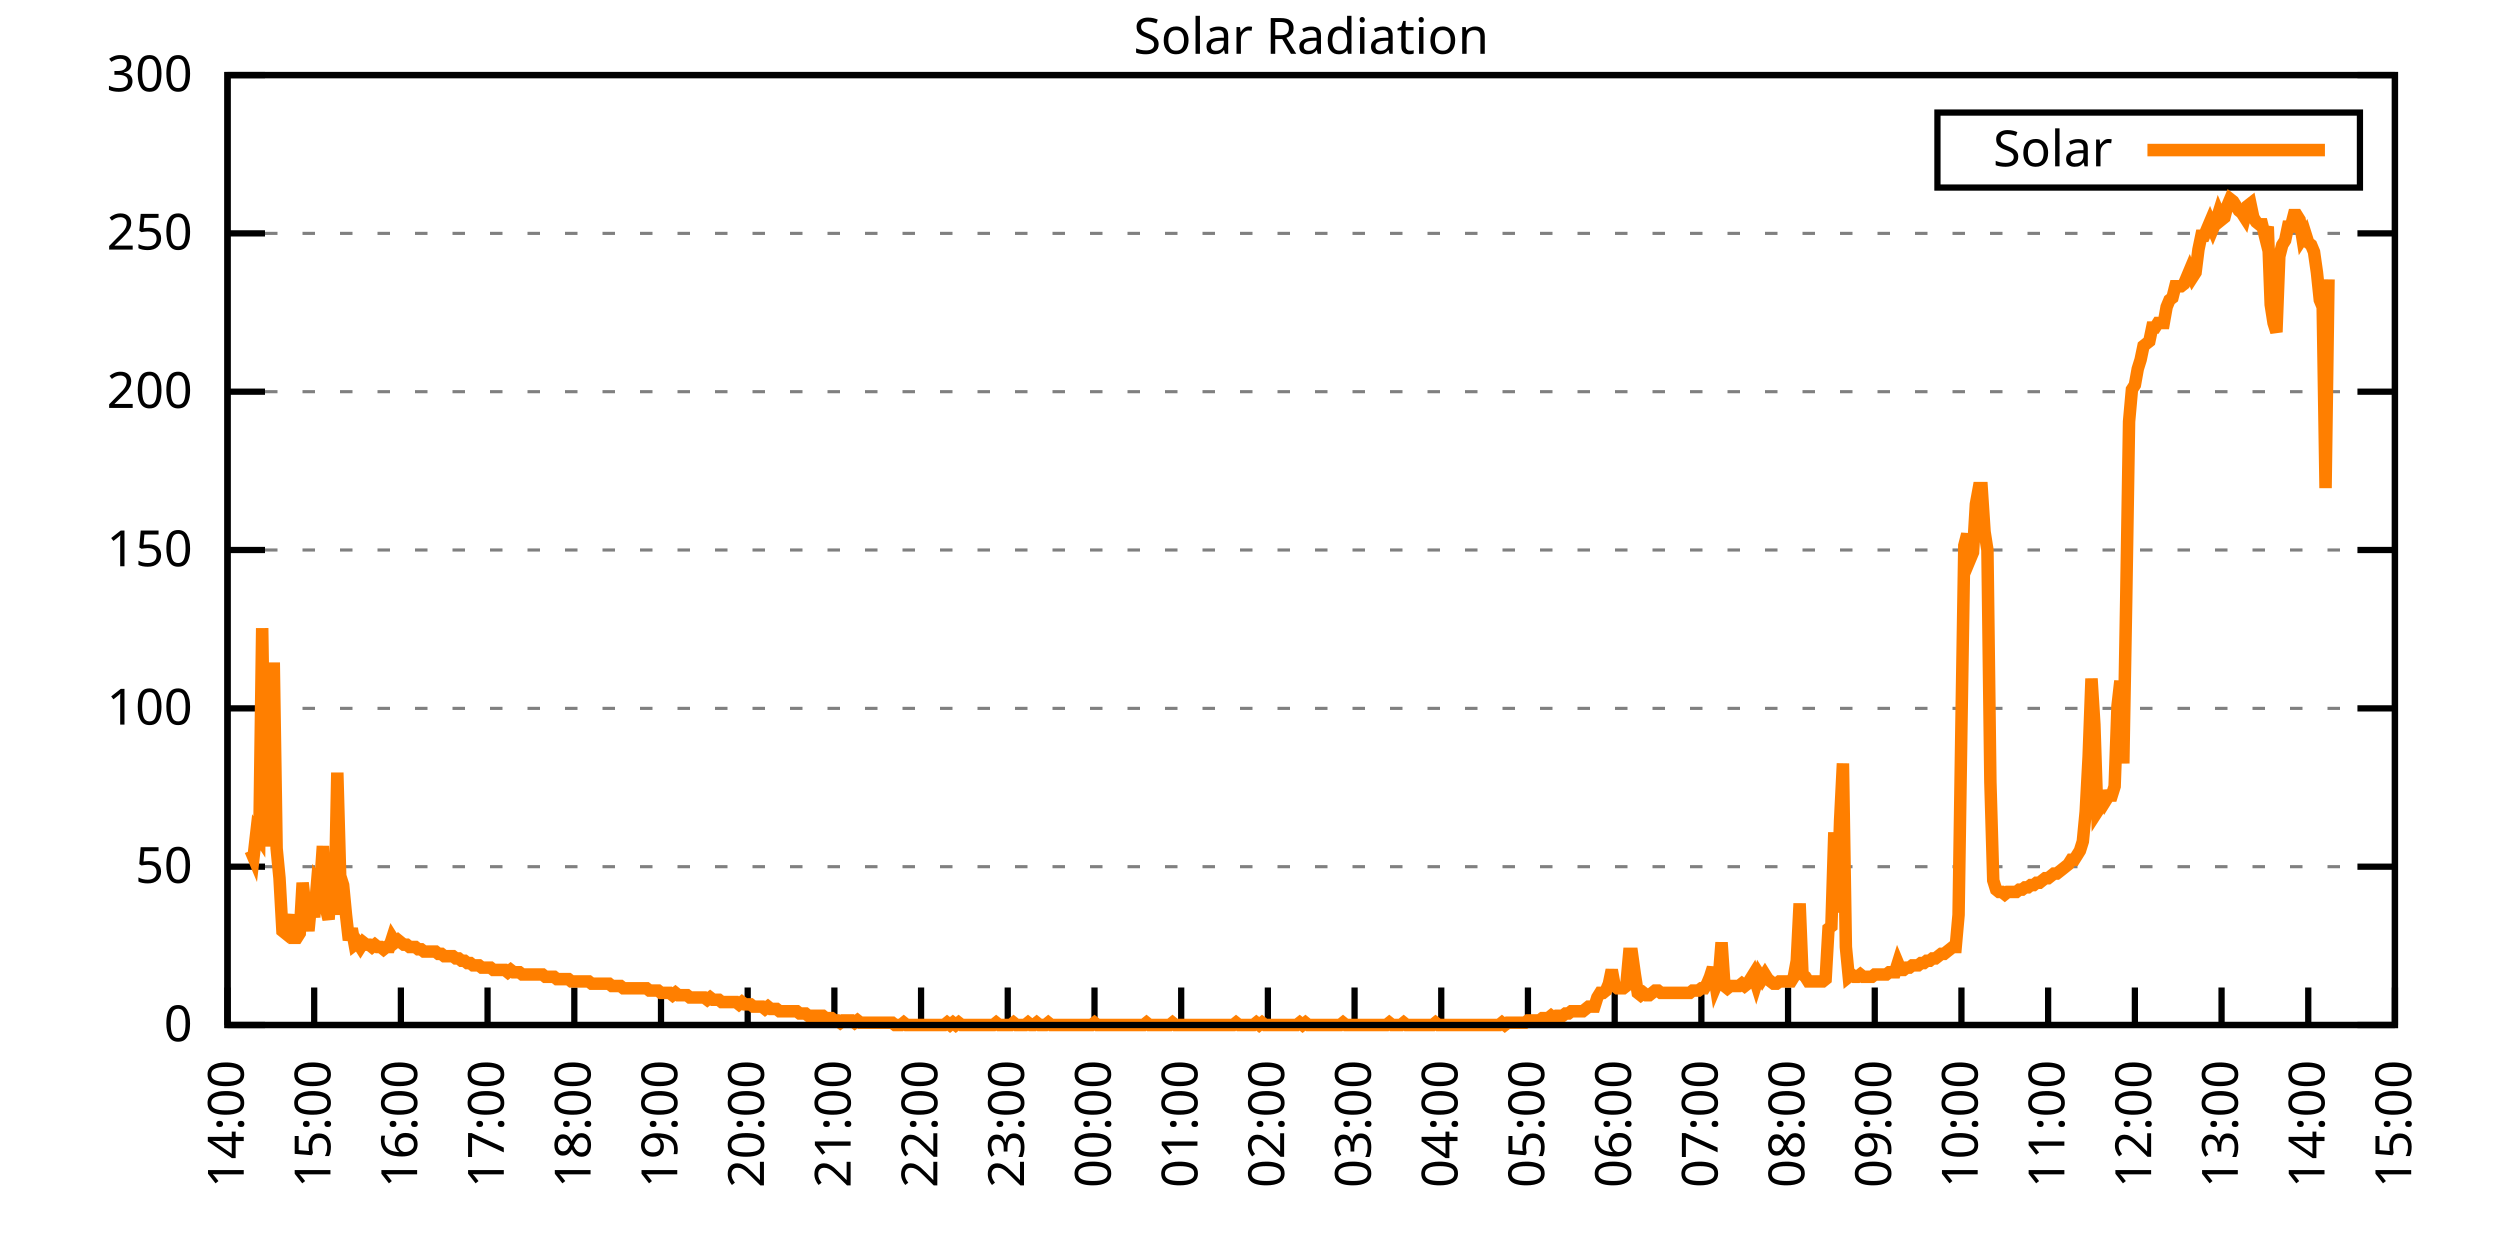
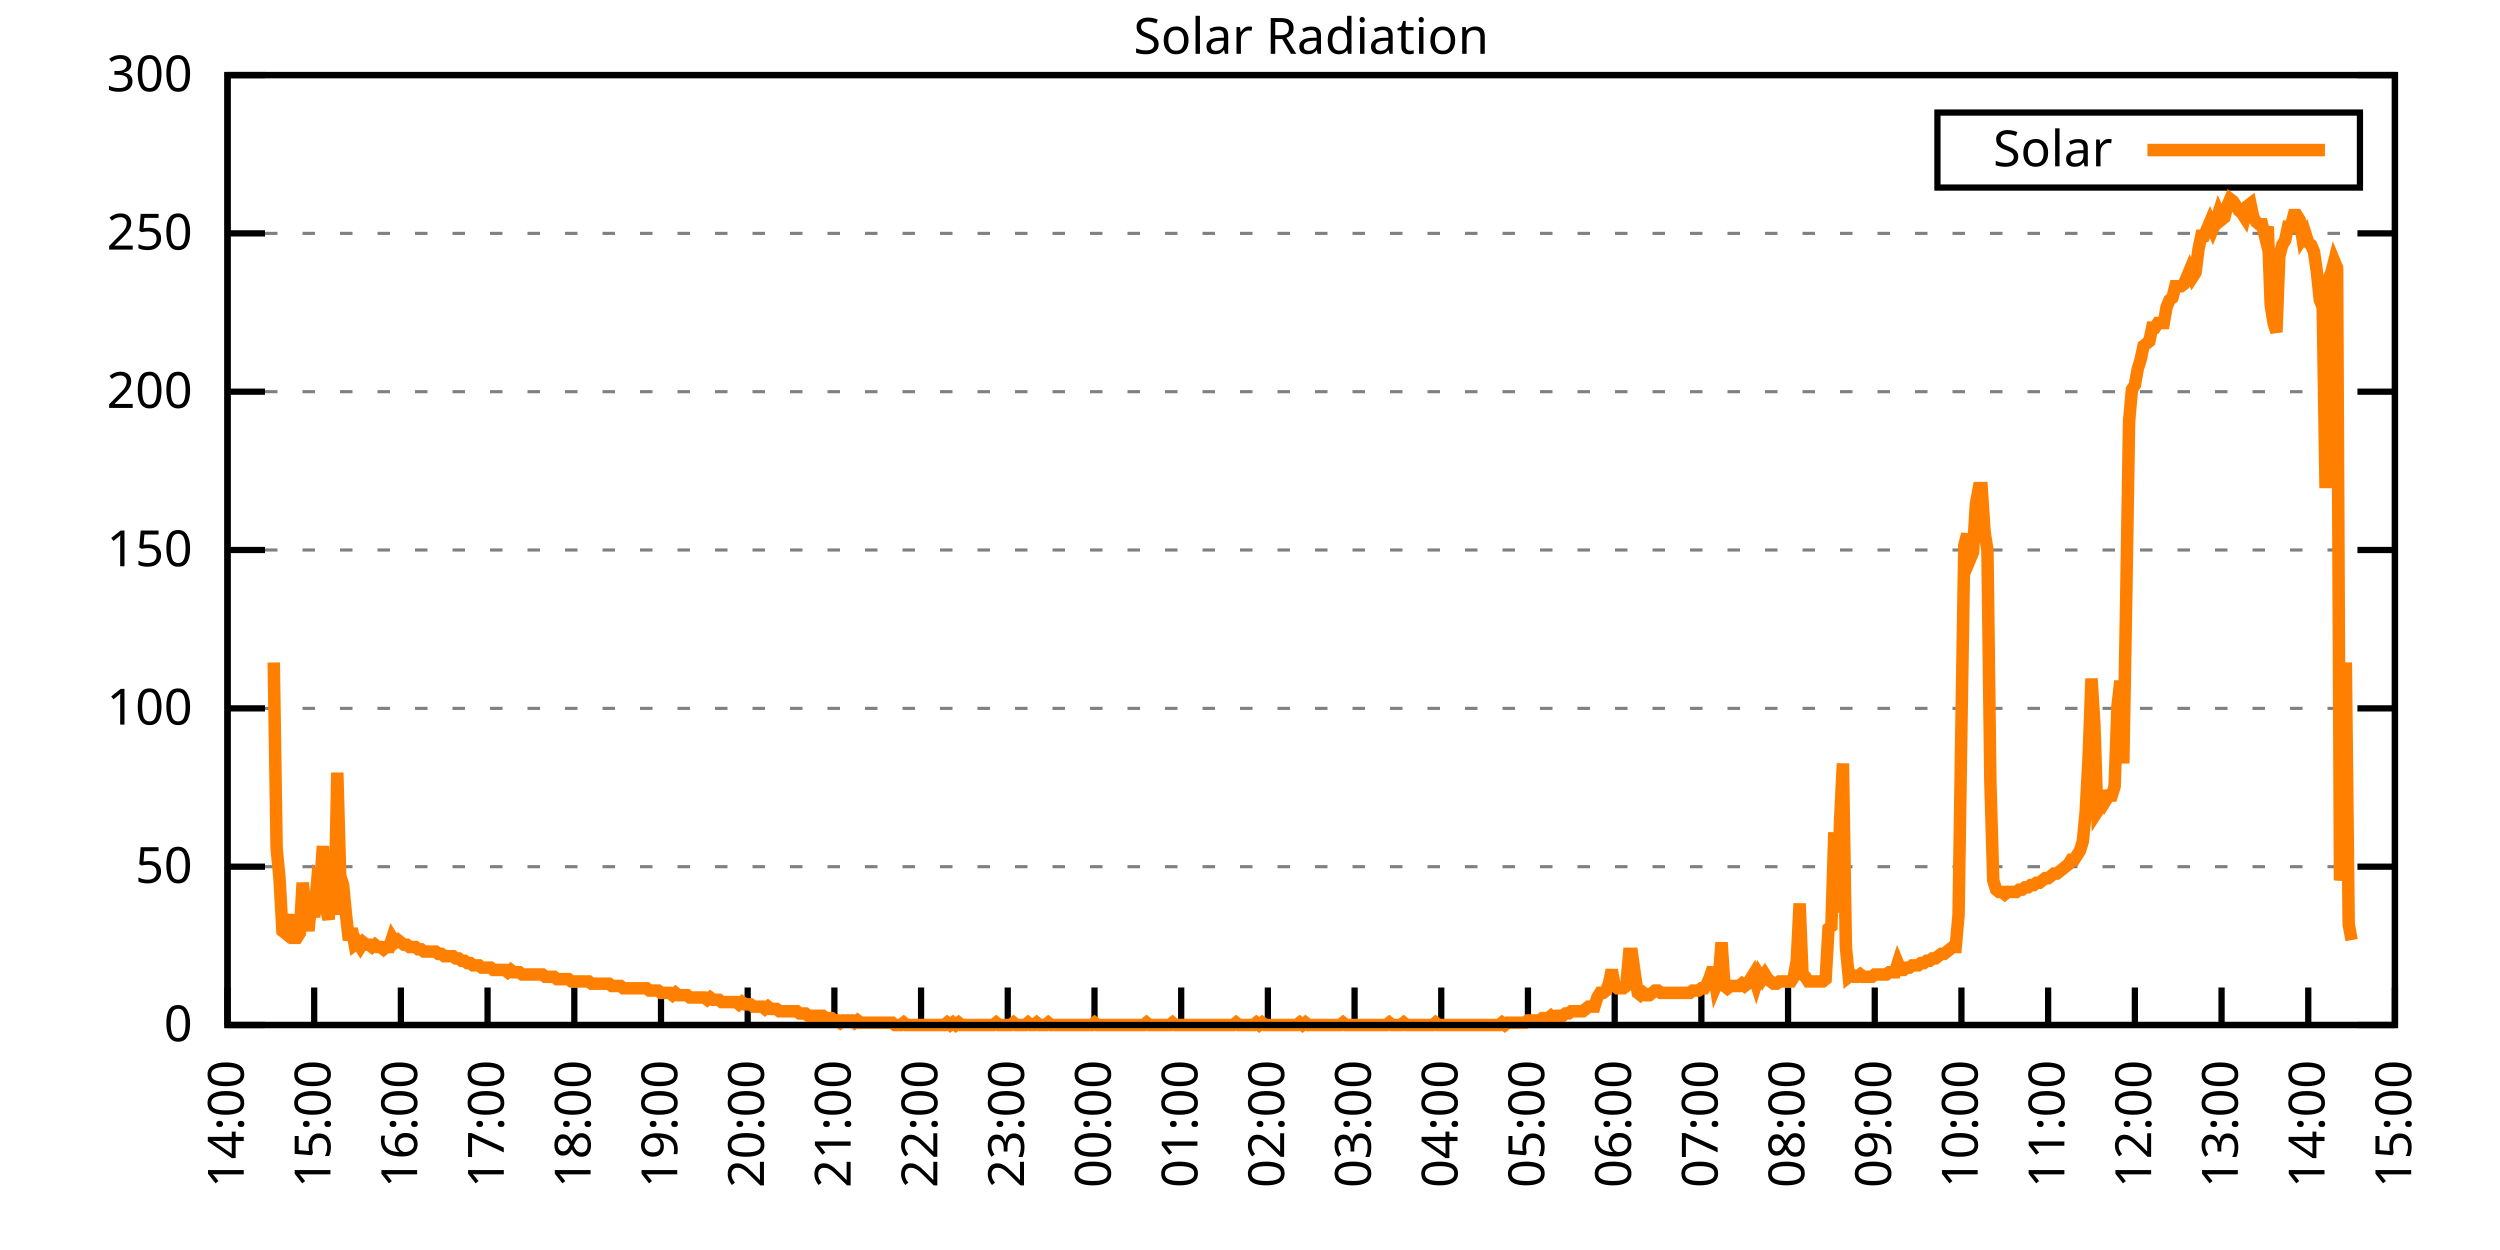
<svg xmlns="http://www.w3.org/2000/svg" xmlns:xlink="http://www.w3.org/1999/xlink" width="400" height="200" viewBox="0 0 400 200">
  <g id="gnuplot_canvas">
    <rect x="0" y="0" width="400" height="200" fill="none" />
    <defs>
      <circle id="gpDot" r="0.5" stroke-width="0.5" stroke="currentColor" />
      <path id="gpPt0" stroke-width="0.333" stroke="currentColor" d="M-1,0 h2 M0,-1 v2" />
      <path id="gpPt1" stroke-width="0.333" stroke="currentColor" d="M-1,-1 L1,1 M1,-1 L-1,1" />
      <path id="gpPt2" stroke-width="0.333" stroke="currentColor" d="M-1,0 L1,0 M0,-1 L0,1 M-1,-1 L1,1 M-1,1 L1,-1" />
      <rect id="gpPt3" stroke-width="0.333" stroke="currentColor" x="-1" y="-1" width="2" height="2" />
      <rect id="gpPt4" stroke-width="0.333" stroke="currentColor" fill="currentColor" x="-1" y="-1" width="2" height="2" />
      <circle id="gpPt5" stroke-width="0.333" stroke="currentColor" cx="0" cy="0" r="1" />
      <use xlink:href="#gpPt5" id="gpPt6" fill="currentColor" stroke="none" />
      <path id="gpPt7" stroke-width="0.333" stroke="currentColor" d="M0,-1.33 L-1.33,0.67 L1.33,0.67 z" />
      <use xlink:href="#gpPt7" id="gpPt8" fill="currentColor" stroke="none" />
      <use xlink:href="#gpPt7" id="gpPt9" stroke="currentColor" transform="rotate(180)" />
      <use xlink:href="#gpPt9" id="gpPt10" fill="currentColor" stroke="none" />
      <use xlink:href="#gpPt3" id="gpPt11" stroke="currentColor" transform="rotate(45)" />
      <use xlink:href="#gpPt11" id="gpPt12" fill="currentColor" stroke="none" />
      <path id="gpPt13" stroke-width="0.333" stroke="currentColor" d="M0,1.330 L1.265,0.411 L0.782,-1.067 L-0.782,-1.076 L-1.265,0.411 z" />
      <use xlink:href="#gpPt13" id="gpPt14" fill="currentColor" stroke="none" />
      <filter id="textbox" filterUnits="objectBoundingBox" x="0" y="0" height="1" width="1">
        <feFlood flood-color="white" flood-opacity="1" result="bgnd" />
        <feComposite in="SourceGraphic" in2="bgnd" operator="atop" />
      </filter>
      <filter id="greybox" filterUnits="objectBoundingBox" x="0" y="0" height="1" width="1">
        <feFlood flood-color="lightgrey" flood-opacity="1" result="grey" />
        <feComposite in="SourceGraphic" in2="grey" operator="atop" />
      </filter>
    </defs>
    <g fill="none" color="white" stroke="currentColor" stroke-width="1.00" stroke-linecap="butt" stroke-linejoin="miter">
</g>
    <g fill="none" color="black" stroke="currentColor" stroke-width="1.00" stroke-linecap="butt" stroke-linejoin="miter">
      <g stroke="none" shape-rendering="crispEdges">
        <polygon fill="rgb(255, 255, 255)" points="36.40,164.00 383.18,164.00 383.18,12.02 36.40,12.02 " />
      </g>
    </g>
    <g fill="none" color="black" stroke="currentColor" stroke-width="1.00" stroke-linecap="butt" stroke-linejoin="miter">
</g>
    <g fill="none" color="black" stroke="black" stroke-width="0.50" stroke-linecap="butt" stroke-linejoin="miter">
</g>
    <g fill="none" color="gray" stroke="currentColor" stroke-width="0.50" stroke-linecap="butt" stroke-linejoin="miter">
      <path stroke="gray" stroke-dasharray="2,4" class="gridline" d="M36.40,164.00 L383.19,164.00  " />
    </g>
    <g fill="none" color="gray" stroke="gray" stroke-width="1.00" stroke-linecap="butt" stroke-linejoin="miter">
</g>
    <g fill="none" color="black" stroke="currentColor" stroke-width="1.00" stroke-linecap="butt" stroke-linejoin="miter">
      <path stroke="black" d="M36.40,164.00 L42.40,164.00 M383.19,164.00 L377.19,164.00  " />
      <g transform="translate(30.80,166.60)" stroke="none" fill="black" font-family="Sans" font-size="8.00" text-anchor="end">
        <text>
          <tspan font-family="Sans"> 0</tspan>
        </text>
      </g>
    </g>
    <g fill="none" color="black" stroke="currentColor" stroke-width="1.00" stroke-linecap="butt" stroke-linejoin="miter">
</g>
    <g fill="none" color="black" stroke="black" stroke-width="0.50" stroke-linecap="butt" stroke-linejoin="miter">
</g>
    <g fill="none" color="gray" stroke="currentColor" stroke-width="0.50" stroke-linecap="butt" stroke-linejoin="miter">
      <path stroke="gray" stroke-dasharray="2,4" class="gridline" d="M36.40,138.67 L383.19,138.67  " />
    </g>
    <g fill="none" color="gray" stroke="gray" stroke-width="1.00" stroke-linecap="butt" stroke-linejoin="miter">
</g>
    <g fill="none" color="black" stroke="currentColor" stroke-width="1.00" stroke-linecap="butt" stroke-linejoin="miter">
      <path stroke="black" d="M36.40,138.67 L42.40,138.67 M383.19,138.67 L377.19,138.67  " />
      <g transform="translate(30.80,141.27)" stroke="none" fill="black" font-family="Sans" font-size="8.00" text-anchor="end">
        <text>
          <tspan font-family="Sans"> 50</tspan>
        </text>
      </g>
    </g>
    <g fill="none" color="black" stroke="currentColor" stroke-width="1.00" stroke-linecap="butt" stroke-linejoin="miter">
</g>
    <g fill="none" color="black" stroke="black" stroke-width="0.50" stroke-linecap="butt" stroke-linejoin="miter">
</g>
    <g fill="none" color="gray" stroke="currentColor" stroke-width="0.50" stroke-linecap="butt" stroke-linejoin="miter">
      <path stroke="gray" stroke-dasharray="2,4" class="gridline" d="M36.40,113.34 L383.19,113.34  " />
    </g>
    <g fill="none" color="gray" stroke="gray" stroke-width="1.00" stroke-linecap="butt" stroke-linejoin="miter">
</g>
    <g fill="none" color="black" stroke="currentColor" stroke-width="1.00" stroke-linecap="butt" stroke-linejoin="miter">
      <path stroke="black" d="M36.40,113.34 L42.40,113.34 M383.19,113.34 L377.19,113.34  " />
      <g transform="translate(30.80,115.94)" stroke="none" fill="black" font-family="Sans" font-size="8.00" text-anchor="end">
        <text>
          <tspan font-family="Sans"> 100</tspan>
        </text>
      </g>
    </g>
    <g fill="none" color="black" stroke="currentColor" stroke-width="1.00" stroke-linecap="butt" stroke-linejoin="miter">
</g>
    <g fill="none" color="black" stroke="black" stroke-width="0.50" stroke-linecap="butt" stroke-linejoin="miter">
</g>
    <g fill="none" color="gray" stroke="currentColor" stroke-width="0.50" stroke-linecap="butt" stroke-linejoin="miter">
      <path stroke="gray" stroke-dasharray="2,4" class="gridline" d="M36.40,88.00 L383.19,88.00  " />
    </g>
    <g fill="none" color="gray" stroke="gray" stroke-width="1.00" stroke-linecap="butt" stroke-linejoin="miter">
</g>
    <g fill="none" color="black" stroke="currentColor" stroke-width="1.00" stroke-linecap="butt" stroke-linejoin="miter">
      <path stroke="black" d="M36.40,88.00 L42.40,88.00 M383.19,88.00 L377.19,88.00  " />
      <g transform="translate(30.80,90.60)" stroke="none" fill="black" font-family="Sans" font-size="8.00" text-anchor="end">
        <text>
          <tspan font-family="Sans"> 150</tspan>
        </text>
      </g>
    </g>
    <g fill="none" color="black" stroke="currentColor" stroke-width="1.00" stroke-linecap="butt" stroke-linejoin="miter">
</g>
    <g fill="none" color="black" stroke="black" stroke-width="0.50" stroke-linecap="butt" stroke-linejoin="miter">
</g>
    <g fill="none" color="gray" stroke="currentColor" stroke-width="0.50" stroke-linecap="butt" stroke-linejoin="miter">
      <path stroke="gray" stroke-dasharray="2,4" class="gridline" d="M36.40,62.67 L383.19,62.67  " />
    </g>
    <g fill="none" color="gray" stroke="gray" stroke-width="1.00" stroke-linecap="butt" stroke-linejoin="miter">
</g>
    <g fill="none" color="black" stroke="currentColor" stroke-width="1.00" stroke-linecap="butt" stroke-linejoin="miter">
      <path stroke="black" d="M36.40,62.67 L42.40,62.67 M383.19,62.67 L377.19,62.67  " />
      <g transform="translate(30.80,65.27)" stroke="none" fill="black" font-family="Sans" font-size="8.00" text-anchor="end">
        <text>
          <tspan font-family="Sans"> 200</tspan>
        </text>
      </g>
    </g>
    <g fill="none" color="black" stroke="currentColor" stroke-width="1.00" stroke-linecap="butt" stroke-linejoin="miter">
</g>
    <g fill="none" color="black" stroke="black" stroke-width="0.50" stroke-linecap="butt" stroke-linejoin="miter">
</g>
    <g fill="none" color="gray" stroke="currentColor" stroke-width="0.50" stroke-linecap="butt" stroke-linejoin="miter">
      <path stroke="gray" stroke-dasharray="2,4" class="gridline" d="M36.40,37.34 L383.19,37.34  " />
    </g>
    <g fill="none" color="gray" stroke="gray" stroke-width="1.00" stroke-linecap="butt" stroke-linejoin="miter">
</g>
    <g fill="none" color="black" stroke="currentColor" stroke-width="1.00" stroke-linecap="butt" stroke-linejoin="miter">
      <path stroke="black" d="M36.40,37.34 L42.40,37.34 M383.19,37.34 L377.19,37.34  " />
      <g transform="translate(30.80,39.94)" stroke="none" fill="black" font-family="Sans" font-size="8.00" text-anchor="end">
        <text>
          <tspan font-family="Sans"> 250</tspan>
        </text>
      </g>
    </g>
    <g fill="none" color="black" stroke="currentColor" stroke-width="1.00" stroke-linecap="butt" stroke-linejoin="miter">
</g>
    <g fill="none" color="black" stroke="black" stroke-width="0.50" stroke-linecap="butt" stroke-linejoin="miter">
</g>
    <g fill="none" color="gray" stroke="currentColor" stroke-width="0.50" stroke-linecap="butt" stroke-linejoin="miter">
      <path stroke="gray" stroke-dasharray="2,4" class="gridline" d="M36.40,12.01 L383.19,12.01  " />
    </g>
    <g fill="none" color="gray" stroke="gray" stroke-width="1.00" stroke-linecap="butt" stroke-linejoin="miter">
</g>
    <g fill="none" color="black" stroke="currentColor" stroke-width="1.00" stroke-linecap="butt" stroke-linejoin="miter">
      <path stroke="black" d="M36.40,12.01 L42.40,12.01 M383.19,12.01 L377.19,12.01  " />
      <g transform="translate(30.80,14.61)" stroke="none" fill="black" font-family="Sans" font-size="8.00" text-anchor="end">
        <text>
          <tspan font-family="Sans"> 300</tspan>
        </text>
      </g>
    </g>
    <g fill="none" color="black" stroke="currentColor" stroke-width="1.00" stroke-linecap="butt" stroke-linejoin="miter">
      <path stroke="black" d="M36.40,164.00 L36.40,158.00  " />
      <g transform="translate(39.00,169.60) rotate(270.00)" stroke="none" fill="black" font-family="Sans" font-size="8.00" text-anchor="end">
        <text>
          <tspan font-family="Sans">14:00</tspan>
        </text>
      </g>
    </g>
    <g fill="none" color="black" stroke="currentColor" stroke-width="1.00" stroke-linecap="butt" stroke-linejoin="miter">
      <path stroke="black" d="M50.27,164.00 L50.27,158.00  " />
      <g transform="translate(52.87,169.60) rotate(270.00)" stroke="none" fill="black" font-family="Sans" font-size="8.00" text-anchor="end">
        <text>
          <tspan font-family="Sans">15:00</tspan>
        </text>
      </g>
    </g>
    <g fill="none" color="black" stroke="currentColor" stroke-width="1.00" stroke-linecap="butt" stroke-linejoin="miter">
      <path stroke="black" d="M64.14,164.00 L64.14,158.00  " />
      <g transform="translate(66.74,169.60) rotate(270.00)" stroke="none" fill="black" font-family="Sans" font-size="8.00" text-anchor="end">
        <text>
          <tspan font-family="Sans">16:00</tspan>
        </text>
      </g>
    </g>
    <g fill="none" color="black" stroke="currentColor" stroke-width="1.00" stroke-linecap="butt" stroke-linejoin="miter">
      <path stroke="black" d="M78.01,164.00 L78.01,158.00  " />
      <g transform="translate(80.61,169.60) rotate(270.00)" stroke="none" fill="black" font-family="Sans" font-size="8.00" text-anchor="end">
        <text>
          <tspan font-family="Sans">17:00</tspan>
        </text>
      </g>
    </g>
    <g fill="none" color="black" stroke="currentColor" stroke-width="1.00" stroke-linecap="butt" stroke-linejoin="miter">
      <path stroke="black" d="M91.89,164.00 L91.89,158.00  " />
      <g transform="translate(94.49,169.60) rotate(270.00)" stroke="none" fill="black" font-family="Sans" font-size="8.00" text-anchor="end">
        <text>
          <tspan font-family="Sans">18:00</tspan>
        </text>
      </g>
    </g>
    <g fill="none" color="black" stroke="currentColor" stroke-width="1.00" stroke-linecap="butt" stroke-linejoin="miter">
      <path stroke="black" d="M105.76,164.00 L105.76,158.00  " />
      <g transform="translate(108.36,169.60) rotate(270.00)" stroke="none" fill="black" font-family="Sans" font-size="8.00" text-anchor="end">
        <text>
          <tspan font-family="Sans">19:00</tspan>
        </text>
      </g>
    </g>
    <g fill="none" color="black" stroke="currentColor" stroke-width="1.00" stroke-linecap="butt" stroke-linejoin="miter">
      <path stroke="black" d="M119.63,164.00 L119.63,158.00  " />
      <g transform="translate(122.23,169.60) rotate(270.00)" stroke="none" fill="black" font-family="Sans" font-size="8.00" text-anchor="end">
        <text>
          <tspan font-family="Sans">20:00</tspan>
        </text>
      </g>
    </g>
    <g fill="none" color="black" stroke="currentColor" stroke-width="1.00" stroke-linecap="butt" stroke-linejoin="miter">
      <path stroke="black" d="M133.50,164.00 L133.50,158.00  " />
      <g transform="translate(136.10,169.60) rotate(270.00)" stroke="none" fill="black" font-family="Sans" font-size="8.00" text-anchor="end">
        <text>
          <tspan font-family="Sans">21:00</tspan>
        </text>
      </g>
    </g>
    <g fill="none" color="black" stroke="currentColor" stroke-width="1.00" stroke-linecap="butt" stroke-linejoin="miter">
      <path stroke="black" d="M147.37,164.00 L147.37,158.00  " />
      <g transform="translate(149.97,169.60) rotate(270.00)" stroke="none" fill="black" font-family="Sans" font-size="8.00" text-anchor="end">
        <text>
          <tspan font-family="Sans">22:00</tspan>
        </text>
      </g>
    </g>
    <g fill="none" color="black" stroke="currentColor" stroke-width="1.00" stroke-linecap="butt" stroke-linejoin="miter">
      <path stroke="black" d="M161.24,164.00 L161.24,158.00  " />
      <g transform="translate(163.84,169.60) rotate(270.00)" stroke="none" fill="black" font-family="Sans" font-size="8.00" text-anchor="end">
        <text>
          <tspan font-family="Sans">23:00</tspan>
        </text>
      </g>
    </g>
    <g fill="none" color="black" stroke="currentColor" stroke-width="1.00" stroke-linecap="butt" stroke-linejoin="miter">
      <path stroke="black" d="M175.12,164.00 L175.12,158.00  " />
      <g transform="translate(177.72,169.60) rotate(270.00)" stroke="none" fill="black" font-family="Sans" font-size="8.00" text-anchor="end">
        <text>
          <tspan font-family="Sans">00:00</tspan>
        </text>
      </g>
    </g>
    <g fill="none" color="black" stroke="currentColor" stroke-width="1.00" stroke-linecap="butt" stroke-linejoin="miter">
      <path stroke="black" d="M188.99,164.00 L188.99,158.00  " />
      <g transform="translate(191.59,169.60) rotate(270.00)" stroke="none" fill="black" font-family="Sans" font-size="8.00" text-anchor="end">
        <text>
          <tspan font-family="Sans">01:00</tspan>
        </text>
      </g>
    </g>
    <g fill="none" color="black" stroke="currentColor" stroke-width="1.00" stroke-linecap="butt" stroke-linejoin="miter">
      <path stroke="black" d="M202.86,164.00 L202.86,158.00  " />
      <g transform="translate(205.46,169.60) rotate(270.00)" stroke="none" fill="black" font-family="Sans" font-size="8.00" text-anchor="end">
        <text>
          <tspan font-family="Sans">02:00</tspan>
        </text>
      </g>
    </g>
    <g fill="none" color="black" stroke="currentColor" stroke-width="1.00" stroke-linecap="butt" stroke-linejoin="miter">
      <path stroke="black" d="M216.73,164.00 L216.73,158.00  " />
      <g transform="translate(219.33,169.60) rotate(270.00)" stroke="none" fill="black" font-family="Sans" font-size="8.00" text-anchor="end">
        <text>
          <tspan font-family="Sans">03:00</tspan>
        </text>
      </g>
    </g>
    <g fill="none" color="black" stroke="currentColor" stroke-width="1.00" stroke-linecap="butt" stroke-linejoin="miter">
      <path stroke="black" d="M230.60,164.00 L230.60,158.00  " />
      <g transform="translate(233.20,169.60) rotate(270.00)" stroke="none" fill="black" font-family="Sans" font-size="8.00" text-anchor="end">
        <text>
          <tspan font-family="Sans">04:00</tspan>
        </text>
      </g>
    </g>
    <g fill="none" color="black" stroke="currentColor" stroke-width="1.00" stroke-linecap="butt" stroke-linejoin="miter">
      <path stroke="black" d="M244.47,164.00 L244.47,158.00  " />
      <g transform="translate(247.07,169.60) rotate(270.00)" stroke="none" fill="black" font-family="Sans" font-size="8.00" text-anchor="end">
        <text>
          <tspan font-family="Sans">05:00</tspan>
        </text>
      </g>
    </g>
    <g fill="none" color="black" stroke="currentColor" stroke-width="1.00" stroke-linecap="butt" stroke-linejoin="miter">
      <path stroke="black" d="M258.35,164.00 L258.35,158.00  " />
      <g transform="translate(260.95,169.60) rotate(270.00)" stroke="none" fill="black" font-family="Sans" font-size="8.00" text-anchor="end">
        <text>
          <tspan font-family="Sans">06:00</tspan>
        </text>
      </g>
    </g>
    <g fill="none" color="black" stroke="currentColor" stroke-width="1.00" stroke-linecap="butt" stroke-linejoin="miter">
      <path stroke="black" d="M272.22,164.00 L272.22,158.00  " />
      <g transform="translate(274.82,169.60) rotate(270.00)" stroke="none" fill="black" font-family="Sans" font-size="8.00" text-anchor="end">
        <text>
          <tspan font-family="Sans">07:00</tspan>
        </text>
      </g>
    </g>
    <g fill="none" color="black" stroke="currentColor" stroke-width="1.00" stroke-linecap="butt" stroke-linejoin="miter">
      <path stroke="black" d="M286.09,164.00 L286.09,158.00  " />
      <g transform="translate(288.69,169.60) rotate(270.00)" stroke="none" fill="black" font-family="Sans" font-size="8.00" text-anchor="end">
        <text>
          <tspan font-family="Sans">08:00</tspan>
        </text>
      </g>
    </g>
    <g fill="none" color="black" stroke="currentColor" stroke-width="1.00" stroke-linecap="butt" stroke-linejoin="miter">
      <path stroke="black" d="M299.96,164.00 L299.96,158.00  " />
      <g transform="translate(302.56,169.60) rotate(270.00)" stroke="none" fill="black" font-family="Sans" font-size="8.00" text-anchor="end">
        <text>
          <tspan font-family="Sans">09:00</tspan>
        </text>
      </g>
    </g>
    <g fill="none" color="black" stroke="currentColor" stroke-width="1.00" stroke-linecap="butt" stroke-linejoin="miter">
      <path stroke="black" d="M313.83,164.00 L313.83,158.00  " />
      <g transform="translate(316.43,169.60) rotate(270.00)" stroke="none" fill="black" font-family="Sans" font-size="8.00" text-anchor="end">
        <text>
          <tspan font-family="Sans">10:00</tspan>
        </text>
      </g>
    </g>
    <g fill="none" color="black" stroke="currentColor" stroke-width="1.00" stroke-linecap="butt" stroke-linejoin="miter">
      <path stroke="black" d="M327.70,164.00 L327.70,158.00  " />
      <g transform="translate(330.30,169.60) rotate(270.00)" stroke="none" fill="black" font-family="Sans" font-size="8.00" text-anchor="end">
        <text>
          <tspan font-family="Sans">11:00</tspan>
        </text>
      </g>
    </g>
    <g fill="none" color="black" stroke="currentColor" stroke-width="1.00" stroke-linecap="butt" stroke-linejoin="miter">
      <path stroke="black" d="M341.58,164.00 L341.58,158.00  " />
      <g transform="translate(344.18,169.60) rotate(270.00)" stroke="none" fill="black" font-family="Sans" font-size="8.00" text-anchor="end">
        <text>
          <tspan font-family="Sans">12:00</tspan>
        </text>
      </g>
    </g>
    <g fill="none" color="black" stroke="currentColor" stroke-width="1.00" stroke-linecap="butt" stroke-linejoin="miter">
      <path stroke="black" d="M355.45,164.00 L355.45,158.00  " />
      <g transform="translate(358.05,169.60) rotate(270.00)" stroke="none" fill="black" font-family="Sans" font-size="8.00" text-anchor="end">
        <text>
          <tspan font-family="Sans">13:00</tspan>
        </text>
      </g>
    </g>
    <g fill="none" color="black" stroke="currentColor" stroke-width="1.00" stroke-linecap="butt" stroke-linejoin="miter">
      <path stroke="black" d="M369.32,164.00 L369.32,158.00  " />
      <g transform="translate(371.92,169.60) rotate(270.00)" stroke="none" fill="black" font-family="Sans" font-size="8.00" text-anchor="end">
        <text>
          <tspan font-family="Sans">14:00</tspan>
        </text>
      </g>
    </g>
    <g fill="none" color="black" stroke="currentColor" stroke-width="1.00" stroke-linecap="butt" stroke-linejoin="miter">
      <path stroke="black" d="M383.19,164.00 L383.19,158.00  " />
      <g transform="translate(385.79,169.60) rotate(270.00)" stroke="none" fill="black" font-family="Sans" font-size="8.00" text-anchor="end">
        <text>
          <tspan font-family="Sans">15:00</tspan>
        </text>
      </g>
    </g>
    <g fill="none" color="black" stroke="currentColor" stroke-width="1.00" stroke-linecap="butt" stroke-linejoin="miter">
</g>
    <g fill="none" color="black" stroke="currentColor" stroke-width="1.00" stroke-linecap="butt" stroke-linejoin="miter">
      <path stroke="black" d="M36.40,12.01 L36.40,164.00 L383.19,164.00 L383.19,12.01 L36.40,12.01 Z  " />
    </g>
    <g fill="none" color="black" stroke="currentColor" stroke-width="1.00" stroke-linecap="butt" stroke-linejoin="miter">
</g>
    <g fill="none" color="black" stroke="currentColor" stroke-width="1.00" stroke-linecap="butt" stroke-linejoin="miter">
      <path stroke="black" d="M309.99,30.01 L309.99,18.01 L377.59,18.01 L377.59,30.01 L309.99,30.01 Z  " />
    </g>
    <g id="Solar_Radiation_plot_1">
      <g fill="none" color="white" stroke="black" stroke-width="2.00" stroke-linecap="butt" stroke-linejoin="miter">
</g>
      <g fill="none" color="black" stroke="currentColor" stroke-width="2.00" stroke-linecap="butt" stroke-linejoin="miter">
        <g transform="translate(337.99,26.61)" stroke="none" fill="black" font-family="Sans" font-size="8.00" text-anchor="end">
          <text>
            <tspan font-family="Sans">Solar</tspan>
          </text>
        </g>
      </g>
      <g fill="none" color="black" stroke="currentColor" stroke-width="2.00" stroke-linecap="butt" stroke-linejoin="miter">
-         <path stroke="rgb(255, 127,   0)" d="M343.59,24.01 L371.99,24.01 M40.10,136.10 L40.56,137.20 L41.02,133.17 L41.49,133.90 L41.95,100.50 L42.41,130.60   L42.87,135.37 L43.34,130.60 L43.80,106.00 L44.26,135.74 L44.72,140.51 L45.19,148.95 L45.65,149.32 L46.11,148.22   L46.57,146.38 L47.03,150.05 L47.50,150.05 L47.96,149.32 L48.42,141.24 L48.88,145.28 L49.35,148.95 L49.81,144.18   L50.27,146.75 L50.73,141.24 L51.20,141.98 L51.66,135.37 L52.12,145.28 L52.58,147.11 L53.05,138.30 L53.51,146.38   L53.97,123.62 L54.43,140.14 L54.90,141.61 L55.36,146.38 L55.82,150.42 L56.28,148.58 L56.75,151.15 L57.21,150.79   L57.67,151.52 L58.13,150.79 L58.59,151.15 L59.06,151.15 L59.52,151.52 L59.98,151.15 L60.44,151.52 L60.91,151.52   L61.37,151.89 L61.83,151.52 L62.29,151.52 L62.76,150.05 L63.22,150.79 L63.68,150.42 L64.14,150.79 L64.61,151.15   L65.07,151.15 L65.53,151.52 L65.99,151.52 L66.46,151.52 L66.92,151.89 L67.38,151.89 L67.84,152.25 L68.30,152.25   L68.77,152.25 L69.23,152.25 L69.69,152.25 L70.15,152.62 L70.62,152.62 L71.08,152.99 L71.54,152.99 L72.00,152.99   L72.47,152.99 L72.93,153.35 L73.39,153.35 L73.85,153.72 L74.32,153.72 L74.78,154.09 L75.24,154.09 L75.70,154.46   L76.17,154.46 L76.63,154.46 L77.09,154.82 L77.55,154.82 L78.01,154.82 L78.48,154.82 L78.94,155.19 L79.40,155.19   L79.86,155.19 L80.33,155.19 L80.79,155.19 L81.25,155.56 L81.71,155.19 L82.18,155.56 L82.64,155.56 L83.10,155.56   L83.56,155.92 L84.49,155.92 L84.95,155.92 L85.41,155.92 L85.88,155.92 L86.34,155.92 L86.80,155.92 L87.26,156.29   L87.72,156.29 L88.19,156.29 L88.65,156.29 L89.11,156.66 L89.57,156.66 L90.04,156.66 L90.50,156.66 L90.96,156.66   L91.42,157.03 L91.89,157.03 L92.35,157.03 L92.81,157.03 L93.27,157.03 L93.74,157.03 L94.20,157.03 L94.66,157.39   L95.12,157.39 L95.59,157.39 L96.05,157.39 L96.51,157.39 L96.97,157.39 L97.44,157.39 L97.90,157.76 L98.36,157.76   L98.82,157.76 L99.28,157.76 L99.75,158.13 L100.21,158.13 L100.67,158.13 L101.13,158.13 L101.60,158.13 L102.06,158.13   L102.52,158.13 L102.98,158.13 L103.45,158.13 L103.91,158.49 L104.37,158.49 L104.83,158.49 L105.30,158.49 L105.76,158.86   L106.22,158.86 L106.68,158.86 L107.15,158.86 L107.61,159.23 L108.07,158.86 L108.53,159.23 L108.99,159.23 L109.46,159.23   L109.92,159.23 L110.38,159.60 L110.84,159.60 L111.31,159.60 L111.77,159.60 L112.23,159.60 L112.69,159.60 L113.16,159.96   L113.62,159.60 L114.08,159.96 L114.54,159.96 L115.01,159.96 L115.47,160.33 L115.93,160.33 L116.39,160.33 L116.86,160.33   L117.32,160.33 L117.78,160.33 L118.24,160.70 L118.70,160.33 L119.17,160.70 L119.63,160.70 L120.09,160.70 L120.55,161.06   L121.02,161.06 L121.48,161.06 L121.94,161.06 L122.40,161.43 L122.87,161.06 L123.33,161.43 L123.79,161.43 L124.25,161.43   L124.72,161.80 L125.18,161.80 L125.64,161.80 L126.10,161.80 L126.57,161.80 L127.03,161.80 L127.49,161.80 L127.95,162.16   L128.41,162.16 L128.88,162.16 L129.34,162.53 L129.80,162.53 L130.26,162.53 L130.73,162.53 L131.19,162.53 L131.65,162.53   L132.11,162.90 L132.58,162.90 L133.04,162.90 L133.50,163.27 L133.96,163.27 L134.43,163.63 L134.89,163.27 L135.35,163.27   L135.81,163.27 L136.28,163.27 L136.74,163.63 L137.20,163.27 L137.66,163.63 L138.13,163.63 L138.59,163.63 L139.05,163.63   L139.51,163.63 L139.97,163.63 L140.44,163.63 L140.90,163.63 L141.36,163.63 L141.82,163.63 L142.29,163.63 L142.75,163.63   L143.21,164.00 L143.67,164.00 L144.14,164.00 L144.60,163.63 L145.06,164.00 L145.52,164.00 L145.99,164.00 L146.45,164.00   L146.91,164.00 L147.37,164.00 L147.84,164.00 L148.30,164.00 L148.76,164.00 L149.22,164.00 L149.68,164.00 L150.15,164.00   L150.61,164.00 L151.07,164.00 L151.53,163.63 L152.00,164.00 L152.46,163.63 L152.92,164.00 L153.38,163.63 L153.85,164.00   L154.31,164.00 L154.77,164.00 L155.23,164.00 L155.70,164.00 L156.16,164.00 L156.62,164.00 L157.08,164.00 L157.55,164.00   L158.01,164.00 L158.47,164.00 L158.93,164.00 L159.39,163.63 L159.86,164.00 L160.32,164.00 L160.78,164.00 L161.24,164.00   L161.71,164.00 L162.17,163.63 L162.63,164.00 L163.09,164.00 L163.56,164.00 L164.02,164.00 L164.48,163.63 L164.94,164.00   L165.41,164.00 L165.87,163.63 L166.33,164.00 L166.79,164.00 L167.26,164.00 L167.72,163.63 L168.18,164.00 L168.64,164.00   L169.10,164.00 L169.57,164.00 L170.03,164.00 L170.49,164.00 L170.95,164.00 L171.42,164.00 L171.88,164.00 L172.34,164.00   L172.80,164.00 L173.27,164.00 L173.73,164.00 L174.19,164.00 L174.65,164.00 L175.12,163.63 L175.58,164.00 L176.04,164.00   L176.50,164.00 L176.97,164.00 L177.43,164.00 L177.89,164.00 L178.35,164.00 L178.82,164.00 L179.28,164.00 L179.74,164.00   L180.20,164.00 L180.66,164.00 L181.13,164.00 L181.59,164.00 L182.05,164.00 L182.51,164.00 L182.98,164.00 L183.44,163.63   L183.90,164.00 L184.36,164.00 L184.83,164.00 L185.29,164.00 L185.75,164.00 L186.21,164.00 L186.68,164.00 L187.14,164.00   L187.60,163.63 L188.06,164.00 L188.53,164.00 L188.99,164.00 L189.45,164.00 L189.91,164.00 L190.37,164.00 L190.84,164.00   L191.30,164.00 L191.76,164.00 L192.22,164.00 L192.69,164.00 L193.15,164.00 L193.61,164.00 L194.07,164.00 L194.54,164.00   L195.00,164.00 L195.46,164.00 L195.92,164.00 L196.39,164.00 L196.85,164.00 L197.31,164.00 L197.77,163.63 L198.24,164.00   L198.70,164.00 L199.16,164.00 L199.62,164.00 L200.08,164.00 L200.55,164.00 L201.01,163.63 L201.47,164.00 L201.93,163.63   L202.40,164.00 L202.86,164.00 L203.32,164.00 L203.78,164.00 L204.25,164.00 L204.71,164.00 L205.17,164.00 L205.63,164.00   L206.10,164.00 L206.56,164.00 L207.02,164.00 L207.48,164.00 L207.95,163.63 L208.41,164.00 L208.87,163.63 L209.33,164.00   L209.80,164.00 L210.26,164.00 L210.72,164.00 L211.18,164.00 L211.64,164.00 L212.11,164.00 L212.57,164.00 L213.03,164.00   L213.49,164.00 L213.96,164.00 L214.42,164.00 L214.88,163.63 L215.34,164.00 L215.81,164.00 L216.27,164.00 L216.73,164.00   L217.19,164.00 L217.66,164.00 L218.12,164.00 L218.58,164.00 L219.04,164.00 L219.51,164.00 L219.97,164.00 L220.43,164.00   L220.89,164.00 L221.35,164.00 L221.82,164.00 L222.28,163.63 L222.74,164.00 L223.20,164.00 L223.67,164.00 L224.13,164.00   L224.59,163.63 L225.05,164.00 L225.52,164.00 L225.98,164.00 L226.44,164.00 L226.90,164.00 L227.37,164.00 L227.83,164.00   L228.29,164.00 L228.75,164.00 L229.22,164.00 L229.68,163.63 L230.14,164.00 L230.60,164.00 L231.06,164.00 L231.53,164.00   L231.99,164.00 L232.45,164.00 L232.91,164.00 L233.38,164.00 L233.84,164.00 L234.30,164.00 L234.76,164.00 L235.23,164.00   L235.69,164.00 L236.15,164.00 L236.61,164.00 L237.08,164.00 L237.54,164.00 L238.00,164.00 L238.46,164.00 L238.93,164.00   L239.39,164.00 L239.85,164.00 L240.31,163.63 L240.77,164.00 L241.24,163.63 L241.70,163.63 L242.16,163.63 L242.62,163.63   L243.09,163.63 L243.55,163.63 L244.01,163.63 L244.47,163.27 L244.94,163.27 L245.40,163.27 L245.86,163.27 L246.32,163.27   L246.79,162.90 L247.25,162.90 L247.71,162.90 L248.17,162.53 L248.64,162.90 L249.10,162.53 L249.56,162.53 L250.02,162.53   L250.49,162.16 L250.95,162.16 L251.41,161.80 L251.87,161.80 L252.33,161.80 L252.80,161.80 L253.26,161.80 L253.72,161.43   L254.18,161.06 L254.65,161.06 L255.11,161.06 L255.57,159.60 L256.03,158.86 L256.50,158.86 L256.96,158.49 L257.42,157.39   L257.88,155.19 L258.35,157.76 L258.81,158.13 L259.27,158.13 L259.73,158.13 L260.20,157.76 L260.66,152.62 L261.12,152.62   L261.58,155.92 L262.04,158.86 L262.51,159.23 L262.97,158.86 L263.43,159.23 L263.89,159.23 L264.36,158.86 L264.82,158.49   L265.28,158.49 L265.74,158.86 L266.21,158.86 L266.67,158.86 L267.13,158.86 L267.59,158.86 L268.06,158.86 L268.52,158.86   L268.98,158.86 L269.44,158.86 L269.91,158.86 L270.37,158.86 L270.83,158.49 L271.29,158.49 L271.75,158.49 L272.22,158.13   L272.68,158.13 L273.14,157.39 L273.60,156.29 L274.07,154.82 L274.53,157.76 L274.99,156.66 L275.45,150.79 L275.92,157.76   L276.38,158.13 L276.84,157.76 L277.30,157.76 L277.77,157.76 L278.23,157.76 L278.69,157.39 L279.15,157.76 L279.62,157.39   L280.08,156.66 L280.54,155.92 L281.00,157.39 L281.46,155.92 L281.93,156.66 L282.39,155.92 L282.85,156.66 L283.31,157.03   L283.78,157.39 L284.24,157.39 L284.70,157.03 L285.16,157.03 L285.63,157.03 L286.09,157.03 L286.55,157.03 L287.01,156.29   L287.48,153.72 L287.94,144.55 L288.40,155.92 L288.86,156.29 L289.33,157.03 L289.79,157.03 L290.25,157.03 L290.71,157.03   L291.18,157.03 L291.64,157.03 L292.10,156.66 L292.56,148.58 L293.02,148.22 L293.49,133.17 L293.95,146.01 L294.41,131.33   L294.87,122.15 L295.34,151.52 L295.80,156.29 L296.26,155.92 L296.72,156.29 L297.19,156.29 L297.65,155.92 L298.11,156.29   L298.57,156.29 L299.04,156.29 L299.50,156.29 L299.96,155.92 L300.42,155.92 L300.89,155.92 L301.35,155.92 L301.81,155.92   L302.27,155.56 L302.73,155.56 L303.20,155.56 L303.66,154.09 L304.12,155.19 L304.58,155.19 L305.05,154.82 L305.51,154.82   L305.97,154.46 L306.43,154.46 L306.90,154.46 L307.36,154.09 L307.82,154.09 L308.28,153.72 L308.75,153.72 L309.21,153.35   L309.67,153.35 L310.13,152.99 L310.60,152.62 L311.06,152.62 L311.52,152.25 L311.98,151.89 L312.44,151.52 L312.91,151.52   L313.37,146.38 L313.83,115.91 L314.29,87.28 L314.76,85.45 L315.22,89.48 L315.68,88.38 L316.14,80.67 L316.61,78.10   L317.07,78.10 L317.53,85.08 L317.99,88.02 L318.46,125.09 L318.92,140.87 L319.38,142.34 L319.84,142.71 L320.31,142.71   L320.77,143.08 L321.23,142.71 L321.69,142.71 L322.15,142.71 L322.62,142.71 L323.08,142.34 L323.54,142.34 L324.00,141.98   L324.47,141.98 L324.93,141.61 L325.39,141.61 L325.85,141.24 L326.32,141.24 L326.78,140.87 L327.24,140.51 L327.70,140.51   L328.17,140.14 L328.63,139.77 L329.09,139.77 L329.55,139.41 L330.02,139.04 L330.48,138.67 L330.94,138.30 L331.40,137.57   L331.87,137.57 L332.33,136.84 L332.79,136.10 L333.25,134.63 L333.71,129.86 L334.18,121.05 L334.64,108.57 L335.10,115.91   L335.56,129.86 L336.03,129.13 L336.49,126.56 L336.95,128.03 L337.41,127.29 L337.88,127.29 L338.34,125.82 L338.80,112.98   L339.26,108.94 L339.73,122.15 L340.19,96.09 L340.65,67.46 L341.11,62.32 L341.58,61.59 L342.04,59.02 L342.50,57.55   L342.96,55.35 L343.42,54.98 L343.89,54.61 L344.35,52.41 L344.81,52.41 L345.27,51.68 L345.74,51.68 L346.20,51.68   L346.66,49.11 L347.12,48.00 L347.59,47.64 L348.05,45.80 L348.51,45.80 L348.97,45.80 L349.44,45.43 L349.90,44.33   L350.36,43.23 L350.82,44.33 L351.29,43.60 L351.75,39.93 L352.21,37.73 L352.67,37.73 L353.13,36.63 L353.60,35.52   L354.06,36.63 L354.52,35.52 L354.98,34.06 L355.45,35.16 L355.91,34.79 L356.37,32.95 L356.83,31.85 L357.30,32.22   L357.76,32.95 L358.22,33.69 L358.68,34.06 L359.15,34.79 L359.61,32.95 L360.07,32.59 L360.53,34.79 L361.00,35.52   L361.46,35.89 L361.92,35.89 L362.38,37.73 L362.84,36.26 L363.31,48.74 L363.77,51.68 L364.23,53.14 L364.69,41.03   L365.16,39.19 L365.62,38.46 L366.08,36.26 L366.54,36.26 L367.01,34.42 L367.47,34.42 L367.93,35.16 L368.39,38.09   L368.86,37.36 L369.32,38.83 L369.78,39.19 L370.24,40.30 L370.71,43.60 L371.17,48.00 L371.63,49.11 L372.09,78.10   L372.56,44.70  " />
+         <path stroke="rgb(255, 127,   0)" d="M343.59,24.01 L371.99,24.01 M43.80,106.00 L44.26,135.74 L44.72,140.51 L45.19,148.95 L45.65,149.32 L46.11,148.22   L46.57,146.38 L47.03,150.05 L47.50,150.05 L47.96,149.32 L48.42,141.24 L48.88,145.28 L49.35,148.95 L49.81,144.18   L50.27,146.75 L50.73,141.24 L51.20,141.98 L51.66,135.37 L52.12,145.28 L52.58,147.11 L53.05,138.30 L53.51,146.38   L53.97,123.62 L54.43,140.14 L54.90,141.61 L55.36,146.38 L55.82,150.42 L56.28,148.58 L56.75,151.15 L57.21,150.79   L57.67,151.52 L58.13,150.79 L58.59,151.15 L59.06,151.15 L59.52,151.52 L59.98,151.15 L60.44,151.52 L60.91,151.52   L61.37,151.89 L61.83,151.52 L62.29,151.52 L62.76,150.05 L63.22,150.79 L63.68,150.42 L64.14,150.79 L64.61,151.15   L65.07,151.15 L65.53,151.52 L65.99,151.52 L66.46,151.52 L66.92,151.89 L67.38,151.89 L67.84,152.25 L68.30,152.25   L68.77,152.25 L69.23,152.25 L69.69,152.25 L70.15,152.62 L70.62,152.62 L71.08,152.99 L71.54,152.99 L72.00,152.99   L72.47,152.99 L72.93,153.35 L73.39,153.35 L73.85,153.72 L74.32,153.72 L74.78,154.09 L75.24,154.09 L75.70,154.46   L76.17,154.46 L76.63,154.46 L77.09,154.82 L77.55,154.82 L78.01,154.82 L78.48,154.82 L78.94,155.19 L79.40,155.19   L79.86,155.19 L80.33,155.19 L80.79,155.19 L81.25,155.56 L81.71,155.19 L82.18,155.56 L82.64,155.56 L83.10,155.56   L83.56,155.92 L84.49,155.92 L84.95,155.92 L85.41,155.92 L85.88,155.92 L86.34,155.92 L86.80,155.92 L87.26,156.29   L87.72,156.29 L88.19,156.29 L88.65,156.29 L89.11,156.66 L89.57,156.66 L90.04,156.66 L90.50,156.66 L90.96,156.66   L91.42,157.03 L91.89,157.03 L92.35,157.03 L92.81,157.03 L93.27,157.03 L93.74,157.03 L94.20,157.03 L94.66,157.39   L95.12,157.39 L95.59,157.39 L96.05,157.39 L96.51,157.39 L96.97,157.39 L97.44,157.39 L97.90,157.76 L98.36,157.76   L98.82,157.76 L99.28,157.76 L99.75,158.13 L100.21,158.13 L100.67,158.13 L101.13,158.13 L101.60,158.13 L102.06,158.13   L102.52,158.13 L102.98,158.13 L103.45,158.13 L103.91,158.49 L104.37,158.49 L104.83,158.49 L105.30,158.49 L105.76,158.86   L106.22,158.86 L106.68,158.86 L107.15,158.86 L107.61,159.23 L108.07,158.86 L108.53,159.23 L108.99,159.23 L109.46,159.23   L109.92,159.23 L110.38,159.60 L110.84,159.60 L111.31,159.60 L111.77,159.60 L112.23,159.60 L112.69,159.60 L113.16,159.96   L113.62,159.60 L114.08,159.96 L114.54,159.96 L115.01,159.96 L115.47,160.33 L115.93,160.33 L116.39,160.33 L116.86,160.33   L117.32,160.33 L117.78,160.33 L118.24,160.70 L118.70,160.33 L119.17,160.70 L119.63,160.70 L120.09,160.70 L120.55,161.06   L121.02,161.06 L121.48,161.06 L121.94,161.06 L122.40,161.43 L122.87,161.06 L123.33,161.43 L123.79,161.43 L124.25,161.43   L124.72,161.80 L125.18,161.80 L125.64,161.80 L126.10,161.80 L126.57,161.80 L127.03,161.80 L127.49,161.80 L127.95,162.16   L128.41,162.16 L128.88,162.16 L129.34,162.53 L129.80,162.53 L130.26,162.53 L130.73,162.53 L131.19,162.53 L131.65,162.53   L132.11,162.90 L132.58,162.90 L133.04,162.90 L133.50,163.27 L133.96,163.27 L134.43,163.63 L134.89,163.27 L135.35,163.27   L135.81,163.27 L136.28,163.27 L136.74,163.63 L137.20,163.27 L137.66,163.63 L138.13,163.63 L138.59,163.63 L139.05,163.63   L139.51,163.63 L139.97,163.63 L140.44,163.63 L140.90,163.63 L141.36,163.63 L141.82,163.63 L142.29,163.63 L142.75,163.63   L143.21,164.00 L143.67,164.00 L144.14,164.00 L144.60,163.63 L145.06,164.00 L145.52,164.00 L145.99,164.00 L146.45,164.00   L146.91,164.00 L147.37,164.00 L147.84,164.00 L148.30,164.00 L148.76,164.00 L149.22,164.00 L149.68,164.00 L150.15,164.00   L150.61,164.00 L151.07,164.00 L151.53,163.63 L152.00,164.00 L152.46,163.63 L152.92,164.00 L153.38,163.63 L153.85,164.00   L154.31,164.00 L154.77,164.00 L155.23,164.00 L155.70,164.00 L156.16,164.00 L156.62,164.00 L157.08,164.00 L157.55,164.00   L158.01,164.00 L158.47,164.00 L158.93,164.00 L159.39,163.63 L159.86,164.00 L160.32,164.00 L160.78,164.00 L161.24,164.00   L161.71,164.00 L162.17,163.63 L162.63,164.00 L163.09,164.00 L163.56,164.00 L164.02,164.00 L164.48,163.63 L164.94,164.00   L165.41,164.00 L165.87,163.63 L166.33,164.00 L166.79,164.00 L167.26,164.00 L167.72,163.63 L168.18,164.00 L168.64,164.00   L169.10,164.00 L169.57,164.00 L170.03,164.00 L170.49,164.00 L170.95,164.00 L171.42,164.00 L171.88,164.00 L172.34,164.00   L172.80,164.00 L173.27,164.00 L173.73,164.00 L174.19,164.00 L174.65,164.00 L175.12,163.63 L175.58,164.00 L176.04,164.00   L176.50,164.00 L176.97,164.00 L177.43,164.00 L177.89,164.00 L178.35,164.00 L178.82,164.00 L179.28,164.00 L179.74,164.00   L180.20,164.00 L180.66,164.00 L181.13,164.00 L181.59,164.00 L182.05,164.00 L182.51,164.00 L182.98,164.00 L183.44,163.63   L183.90,164.00 L184.36,164.00 L184.83,164.00 L185.29,164.00 L185.75,164.00 L186.21,164.00 L186.68,164.00 L187.14,164.00   L187.60,163.63 L188.06,164.00 L188.53,164.00 L188.99,164.00 L189.45,164.00 L189.91,164.00 L190.37,164.00 L190.84,164.00   L191.30,164.00 L191.76,164.00 L192.22,164.00 L192.69,164.00 L193.15,164.00 L193.61,164.00 L194.07,164.00 L194.54,164.00   L195.00,164.00 L195.46,164.00 L195.92,164.00 L196.39,164.00 L196.85,164.00 L197.31,164.00 L197.77,163.63 L198.24,164.00   L198.70,164.00 L199.16,164.00 L199.62,164.00 L200.08,164.00 L200.55,164.00 L201.01,163.63 L201.47,164.00 L201.93,163.63   L202.40,164.00 L202.86,164.00 L203.32,164.00 L203.78,164.00 L204.25,164.00 L204.71,164.00 L205.17,164.00 L205.63,164.00   L206.10,164.00 L206.56,164.00 L207.02,164.00 L207.48,164.00 L207.95,163.63 L208.41,164.00 L208.87,163.63 L209.33,164.00   L209.80,164.00 L210.26,164.00 L210.72,164.00 L211.18,164.00 L211.64,164.00 L212.11,164.00 L212.57,164.00 L213.03,164.00   L213.49,164.00 L213.96,164.00 L214.42,164.00 L214.88,163.63 L215.34,164.00 L215.81,164.00 L216.27,164.00 L216.73,164.00   L217.19,164.00 L217.66,164.00 L218.12,164.00 L218.58,164.00 L219.04,164.00 L219.51,164.00 L219.97,164.00 L220.43,164.00   L220.89,164.00 L221.35,164.00 L221.82,164.00 L222.28,163.63 L222.74,164.00 L223.20,164.00 L223.67,164.00 L224.13,164.00   L224.59,163.63 L225.05,164.00 L225.52,164.00 L225.98,164.00 L226.44,164.00 L226.90,164.00 L227.37,164.00 L227.83,164.00   L228.29,164.00 L228.75,164.00 L229.22,164.00 L229.68,163.63 L230.14,164.00 L230.60,164.00 L231.06,164.00 L231.53,164.00   L231.99,164.00 L232.45,164.00 L232.91,164.00 L233.38,164.00 L233.84,164.00 L234.30,164.00 L234.76,164.00 L235.23,164.00   L235.69,164.00 L236.15,164.00 L236.61,164.00 L237.08,164.00 L237.54,164.00 L238.00,164.00 L238.46,164.00 L238.93,164.00   L239.39,164.00 L239.85,164.00 L240.31,163.63 L240.77,164.00 L241.24,163.63 L241.70,163.63 L242.16,163.63 L242.62,163.63   L243.09,163.63 L243.55,163.63 L244.01,163.63 L244.47,163.27 L244.94,163.27 L245.40,163.27 L245.86,163.27 L246.32,163.27   L246.79,162.90 L247.25,162.90 L247.71,162.90 L248.17,162.53 L248.64,162.90 L249.10,162.53 L249.56,162.53 L250.02,162.53   L250.49,162.16 L250.95,162.16 L251.41,161.80 L251.87,161.80 L252.33,161.80 L252.80,161.80 L253.26,161.80 L253.72,161.43   L254.18,161.06 L254.65,161.06 L255.11,161.06 L255.57,159.60 L256.03,158.86 L256.50,158.86 L256.96,158.49 L257.42,157.39   L257.88,155.19 L258.35,157.76 L258.81,158.13 L259.27,158.13 L259.73,158.13 L260.20,157.76 L260.66,152.62 L261.12,152.62   L261.58,155.92 L262.04,158.86 L262.51,159.23 L262.97,158.86 L263.43,159.23 L263.89,159.23 L264.36,158.86 L264.82,158.49   L265.28,158.49 L265.74,158.86 L266.21,158.86 L266.67,158.86 L267.13,158.86 L267.59,158.86 L268.06,158.86 L268.52,158.86   L268.98,158.86 L269.44,158.86 L269.91,158.86 L270.37,158.86 L270.83,158.49 L271.29,158.49 L271.75,158.49 L272.22,158.13   L272.68,158.13 L273.14,157.39 L273.60,156.29 L274.07,154.82 L274.53,157.76 L274.99,156.66 L275.45,150.79 L275.92,157.76   L276.38,158.13 L276.84,157.76 L277.30,157.76 L277.77,157.76 L278.23,157.76 L278.69,157.39 L279.15,157.76 L279.62,157.39   L280.08,156.66 L280.54,155.92 L281.00,157.39 L281.46,155.92 L281.93,156.66 L282.39,155.92 L282.85,156.66 L283.31,157.03   L283.78,157.39 L284.24,157.39 L284.70,157.03 L285.16,157.03 L285.63,157.03 L286.09,157.03 L286.55,157.03 L287.01,156.29   L287.48,153.72 L287.94,144.55 L288.40,155.92 L288.86,156.29 L289.33,157.03 L289.79,157.03 L290.25,157.03 L290.71,157.03   L291.18,157.03 L291.64,157.03 L292.10,156.66 L292.56,148.58 L293.02,148.22 L293.49,133.17 L293.95,146.01 L294.41,131.33   L294.87,122.15 L295.34,151.52 L295.80,156.29 L296.26,155.92 L296.72,156.29 L297.19,156.29 L297.65,155.92 L298.11,156.29   L298.57,156.29 L299.04,156.29 L299.50,156.29 L299.96,155.92 L300.42,155.92 L300.89,155.92 L301.35,155.92 L301.81,155.92   L302.27,155.56 L302.73,155.56 L303.20,155.56 L303.66,154.09 L304.12,155.19 L304.58,155.19 L305.05,154.82 L305.51,154.82   L305.97,154.46 L306.43,154.46 L306.90,154.46 L307.36,154.09 L307.82,154.09 L308.28,153.72 L308.75,153.72 L309.21,153.35   L309.67,153.35 L310.13,152.99 L310.60,152.62 L311.06,152.62 L311.52,152.25 L311.98,151.89 L312.44,151.52 L312.91,151.52   L313.37,146.38 L313.83,115.91 L314.29,87.28 L314.76,85.45 L315.22,89.48 L315.68,88.38 L316.14,80.67 L316.61,78.10   L317.07,78.10 L317.53,85.08 L317.99,88.02 L318.46,125.09 L318.92,140.87 L319.38,142.34 L319.84,142.71 L320.31,142.71   L320.77,143.08 L321.23,142.71 L321.69,142.71 L322.15,142.71 L322.62,142.71 L323.08,142.34 L323.54,142.34 L324.00,141.98   L324.47,141.98 L324.93,141.61 L325.39,141.61 L325.85,141.24 L326.32,141.24 L326.78,140.87 L327.24,140.51 L327.70,140.51   L328.17,140.14 L328.63,139.77 L329.09,139.77 L329.55,139.41 L330.02,139.04 L330.48,138.67 L330.94,138.30 L331.40,137.57   L331.87,137.57 L332.33,136.84 L332.79,136.10 L333.25,134.63 L333.71,129.86 L334.18,121.05 L334.64,108.57 L335.10,115.91   L335.56,129.86 L336.03,129.13 L336.49,126.56 L336.95,128.03 L337.41,127.29 L337.88,127.29 L338.34,125.82 L338.80,112.98   L339.26,108.94 L339.73,122.15 L340.19,96.09 L340.65,67.46 L341.11,62.32 L341.58,61.59 L342.04,59.02 L342.50,57.55   L342.96,55.35 L343.42,54.98 L343.89,54.61 L344.35,52.41 L344.81,52.41 L345.27,51.68 L345.74,51.68 L346.20,51.68   L346.66,49.11 L347.12,48.00 L347.59,47.64 L348.05,45.80 L348.51,45.80 L348.97,45.80 L349.44,45.43 L349.90,44.33   L350.36,43.23 L350.82,44.33 L351.29,43.60 L351.75,39.93 L352.21,37.73 L352.67,37.73 L353.13,36.63 L353.60,35.52   L354.06,36.63 L354.52,35.52 L354.98,34.06 L355.45,35.16 L355.91,34.79 L356.37,32.95 L356.83,31.85 L357.30,32.22   L357.76,32.95 L358.22,33.69 L358.68,34.06 L359.15,34.79 L359.61,32.95 L360.07,32.59 L360.53,34.79 L361.00,35.52   L361.46,35.89 L361.92,35.89 L362.38,37.73 L362.84,36.26 L363.31,48.74 L363.77,51.68 L364.23,53.14 L364.69,41.03   L365.16,39.19 L365.62,38.46 L366.08,36.26 L366.54,36.26 L367.01,34.42 L367.47,34.42 L367.93,35.16 L368.39,38.09   L368.86,37.36 L369.32,38.83 L369.78,39.19 L370.24,40.30 L370.71,43.60 L371.17,48.00 L371.63,49.11 L372.09,78.10   L372.56,44.70 L373.02,43.60 L373.48,41.76 L373.94,42.87 L374.40,140.87 L374.87,137.57 L375.33,106.00 L375.79,147.85   L376.25,150.42  " />
      </g>
    </g>
    <g fill="none" color="black" stroke="currentColor" stroke-width="2.00" stroke-linecap="butt" stroke-linejoin="miter">
</g>
    <g fill="none" color="black" stroke="black" stroke-width="1.00" stroke-linecap="butt" stroke-linejoin="miter">
</g>
    <g fill="none" color="black" stroke="currentColor" stroke-width="1.00" stroke-linecap="butt" stroke-linejoin="miter">
      <path stroke="black" d="M36.40,12.01 L36.40,164.00 L383.19,164.00 L383.19,12.01 L36.40,12.01 Z  " />
      <g transform="translate(6.80,88.01) rotate(270.00)" stroke="none" fill="black" font-family="Sans" font-size="8.00" text-anchor="middle">
        <text />
      </g>
    </g>
    <g fill="none" color="black" stroke="currentColor" stroke-width="1.00" stroke-linecap="butt" stroke-linejoin="miter">
</g>
    <g fill="none" color="black" stroke="currentColor" stroke-width="1.00" stroke-linecap="butt" stroke-linejoin="miter">
      <g transform="translate(209.79,8.61)" stroke="none" fill="black" font-family="Sans" font-size="8.00" text-anchor="middle">
        <text>
          <tspan font-family="Sans">Solar Radiation</tspan>
        </text>
      </g>
    </g>
    <g fill="none" color="black" stroke="currentColor" stroke-width="1.00" stroke-linecap="butt" stroke-linejoin="miter">
</g>
  </g>
</svg>
